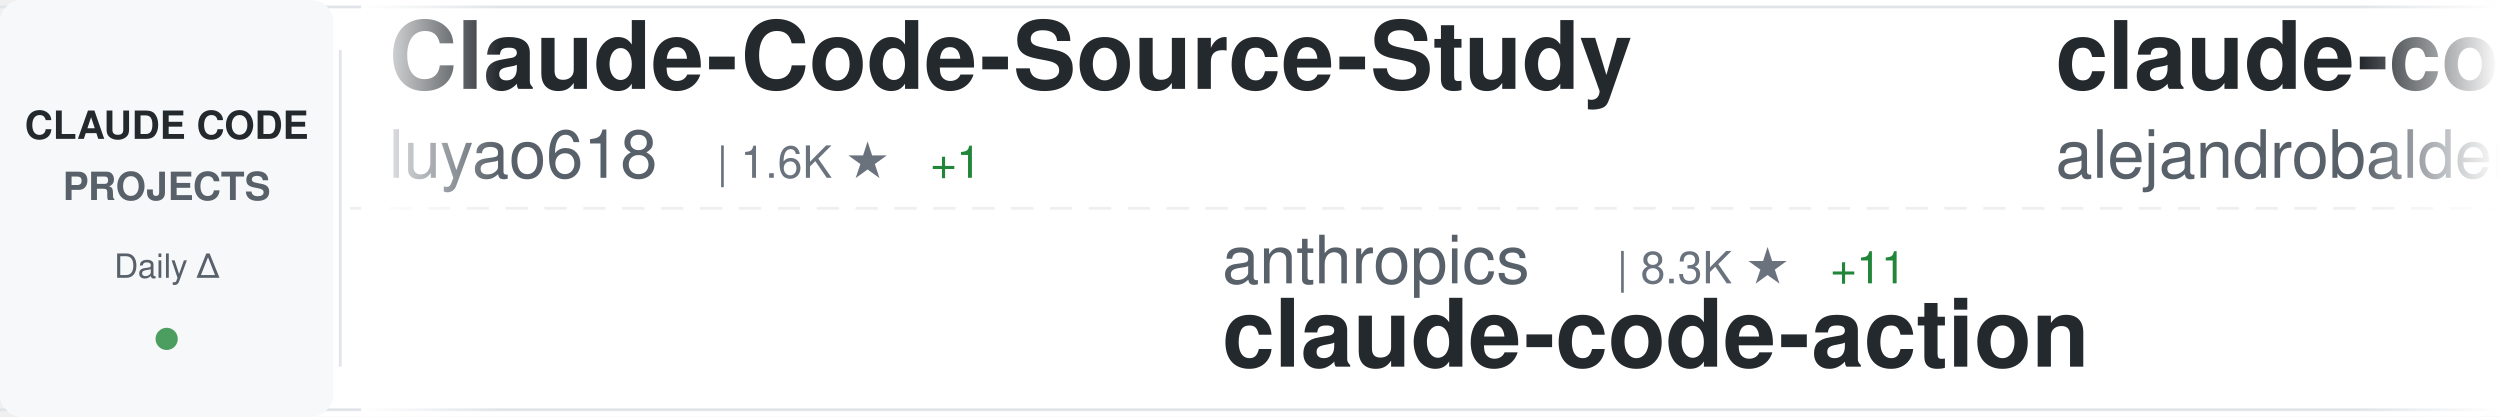
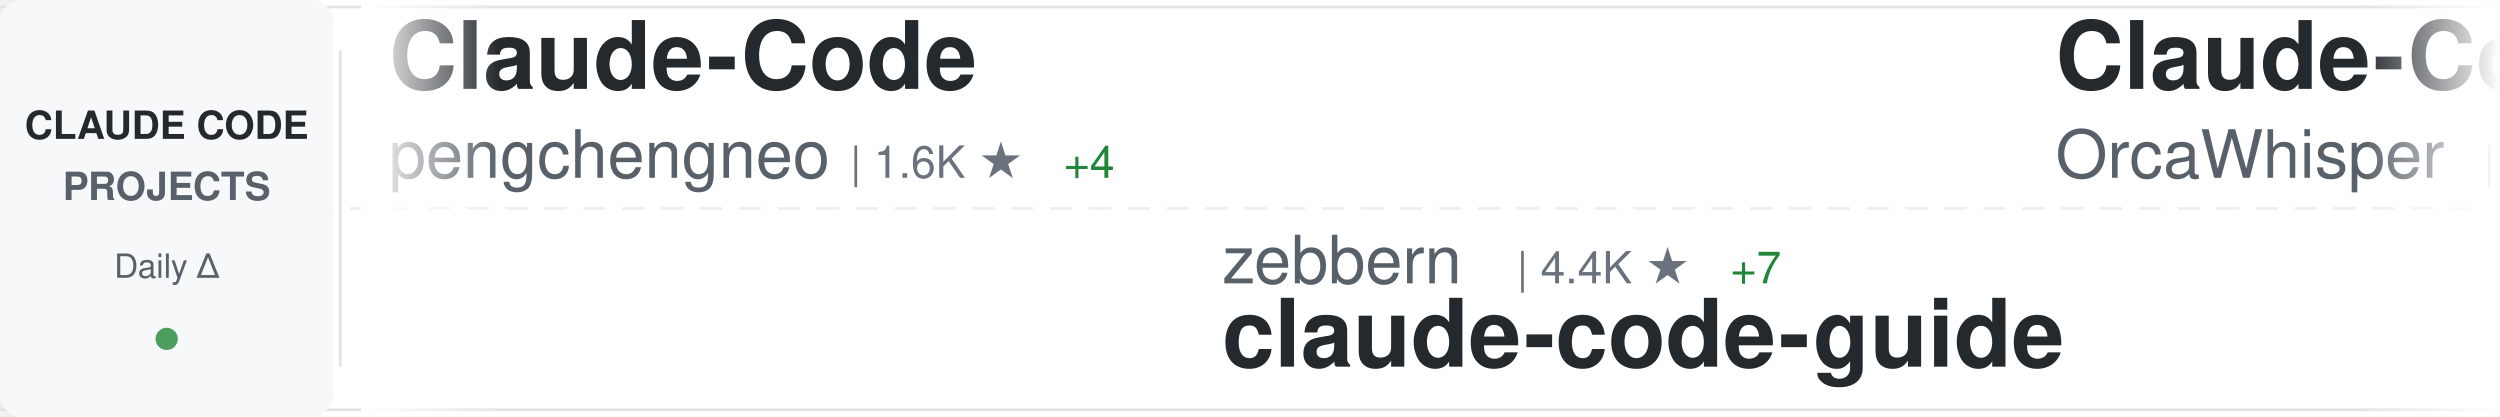
<svg xmlns="http://www.w3.org/2000/svg" width="900" height="150">
  <defs>
    <linearGradient id="awesomeLeftFade" x1="0%" y1="0%" x2="100%" y2="0%">
      <stop offset="0%" style="stop-color:#ffffff;stop-opacity:1" />
      <stop offset="100%" style="stop-color:#ffffff;stop-opacity:0" />
    </linearGradient>
    <linearGradient id="awesomeRightFade" x1="0%" y1="0%" x2="100%" y2="0%">
      <stop offset="0%" style="stop-color:#ffffff;stop-opacity:0" />
      <stop offset="100%" style="stop-color:#ffffff;stop-opacity:1" />
    </linearGradient>
  </defs>
  <rect width="900" height="150" fill="#ffffff" rx="8" />
  <rect x="0" y="2" width="900" height="1" fill="#e1e4e8" />
  <rect x="0" y="147" width="900" height="1" fill="#e1e4e8" />
  <line x1="0" y1="75" x2="900" y2="75" stroke="#e1e4e8" stroke-width="1" stroke-dasharray="8 6" opacity="0.6" />
  <rect x="0" y="0" width="120" height="150" fill="#f6f8fa" rx="8" />
  <text x="60" y="50" font-family="-apple-system, BlinkMacSystemFont, 'Segoe UI', Helvetica, Arial, sans-serif" font-size="14" font-weight="600" fill="#24292e" text-anchor="middle">CLAUDE CODE</text>
  <text x="60" y="72" font-family="-apple-system, BlinkMacSystemFont, 'Segoe UI', Helvetica, Arial, sans-serif" font-size="14" font-weight="600" fill="#586069" text-anchor="middle">PROJECTS</text>
  <text x="60" y="100" font-family="-apple-system, BlinkMacSystemFont, 'Segoe UI', Helvetica, Arial, sans-serif" font-size="12" font-weight="500" fill="#586069" text-anchor="middle">Daily Δ</text>
  <circle cx="60" cy="122" r="4" fill="#22863a" opacity="0.8" />
  <rect x="122" y="18" width="1" height="114" fill="#e1e4e8" />
  <clipPath id="awesomeTickerClip">
    <rect x="130" y="0" width="770" height="150" />
  </clipPath>
  <g clip-path="url(#awesomeTickerClip)">
    <g id="awesomeTickerItems">
      <animateTransform attributeName="transform" attributeType="XML" type="translate" from="0 0" to="-3000 0" dur="54s" repeatCount="indefinite" />
      <g transform="translate(0, 0)">
-         <text x="140" y="32" font-family="-apple-system, BlinkMacSystemFont, 'Segoe UI', Helvetica, Arial, sans-serif" font-size="34" font-weight="600" fill="#24292e">Claude-Code-Source-Study</text>
-         <text x="140" y="64" font-family="-apple-system, BlinkMacSystemFont, 'Segoe UI', Helvetica, Arial, sans-serif" font-size="24" font-weight="400" fill="#586069">luyao618</text>
-         <text x="258" y="64" font-family="-apple-system, BlinkMacSystemFont, 'Segoe UI', Helvetica, Arial, sans-serif" font-size="16" font-weight="500" fill="#6a737d">| 1.6K ★</text>
-         <text x="335" y="64" font-family="-apple-system, BlinkMacSystemFont, 'Segoe UI', Helvetica, Arial, sans-serif" font-size="16" font-weight="500" fill="#22863a"> +1</text>
+         <text x="140" y="32" font-family="-apple-system, BlinkMacSystemFont, 'Segoe UI', Helvetica, Arial, sans-serif" font-size="34" font-weight="600" fill="#24292e">Claude-Code</text>
+         <text x="140" y="64" font-family="-apple-system, BlinkMacSystemFont, 'Segoe UI', Helvetica, Arial, sans-serif" font-size="24" font-weight="400" fill="#586069">pengchengneo</text>
+         <text x="306" y="64" font-family="-apple-system, BlinkMacSystemFont, 'Segoe UI', Helvetica, Arial, sans-serif" font-size="16" font-weight="500" fill="#6a737d">| 1.6K ★</text>
+         <text x="383" y="64" font-family="-apple-system, BlinkMacSystemFont, 'Segoe UI', Helvetica, Arial, sans-serif" font-size="16" font-weight="500" fill="#22863a"> +4</text>
      </g>
      <g transform="translate(300, 0)">
-         <text x="140" y="102" font-family="-apple-system, BlinkMacSystemFont, 'Segoe UI', Helvetica, Arial, sans-serif" font-size="24" font-weight="400" fill="#586069">anthropics</text>
-         <text x="282" y="102" font-family="-apple-system, BlinkMacSystemFont, 'Segoe UI', Helvetica, Arial, sans-serif" font-size="16" font-weight="500" fill="#6a737d">| 8.3K ★</text>
-         <text x="359" y="102" font-family="-apple-system, BlinkMacSystemFont, 'Segoe UI', Helvetica, Arial, sans-serif" font-size="16" font-weight="500" fill="#22863a"> +11</text>
-         <text x="140" y="132" font-family="-apple-system, BlinkMacSystemFont, 'Segoe UI', Helvetica, Arial, sans-serif" font-size="34" font-weight="600" fill="#24292e">claude-code-action</text>
+         <text x="140" y="102" font-family="-apple-system, BlinkMacSystemFont, 'Segoe UI', Helvetica, Arial, sans-serif" font-size="24" font-weight="400" fill="#586069">zebbern</text>
+         <text x="246" y="102" font-family="-apple-system, BlinkMacSystemFont, 'Segoe UI', Helvetica, Arial, sans-serif" font-size="16" font-weight="500" fill="#6a737d">| 4.4K ★</text>
+         <text x="323" y="102" font-family="-apple-system, BlinkMacSystemFont, 'Segoe UI', Helvetica, Arial, sans-serif" font-size="16" font-weight="500" fill="#22863a"> +7</text>
+         <text x="140" y="132" font-family="-apple-system, BlinkMacSystemFont, 'Segoe UI', Helvetica, Arial, sans-serif" font-size="34" font-weight="600" fill="#24292e">claude-code-guide</text>
      </g>
      <g transform="translate(600, 0)">
-         <text x="140" y="32" font-family="-apple-system, BlinkMacSystemFont, 'Segoe UI', Helvetica, Arial, sans-serif" font-size="34" font-weight="600" fill="#24292e">claude-code-from-source</text>
-         <text x="140" y="64" font-family="-apple-system, BlinkMacSystemFont, 'Segoe UI', Helvetica, Arial, sans-serif" font-size="24" font-weight="400" fill="#586069">alejandrobalderas</text>
-         <text x="366" y="64" font-family="-apple-system, BlinkMacSystemFont, 'Segoe UI', Helvetica, Arial, sans-serif" font-size="16" font-weight="500" fill="#6a737d">| 2.5K ★</text>
-         <text x="443" y="64" font-family="-apple-system, BlinkMacSystemFont, 'Segoe UI', Helvetica, Arial, sans-serif" font-size="16" font-weight="500" fill="#22863a"> +92</text>
+         <text x="140" y="32" font-family="-apple-system, BlinkMacSystemFont, 'Segoe UI', Helvetica, Arial, sans-serif" font-size="34" font-weight="600" fill="#24292e">Claude-Code</text>
+         <text x="140" y="64" font-family="-apple-system, BlinkMacSystemFont, 'Segoe UI', Helvetica, Arial, sans-serif" font-size="24" font-weight="400" fill="#586069">OrcaWhisper</text>
+         <text x="294" y="64" font-family="-apple-system, BlinkMacSystemFont, 'Segoe UI', Helvetica, Arial, sans-serif" font-size="16" font-weight="500" fill="#6a737d">| 83 ★</text>
      </g>
      <g transform="translate(900, 0)">
-         <text x="140" y="102" font-family="-apple-system, BlinkMacSystemFont, 'Segoe UI', Helvetica, Arial, sans-serif" font-size="24" font-weight="400" fill="#586069">ghuntley</text>
-         <text x="258" y="102" font-family="-apple-system, BlinkMacSystemFont, 'Segoe UI', Helvetica, Arial, sans-serif" font-size="16" font-weight="500" fill="#6a737d">| 986 ★</text>
-         <text x="140" y="132" font-family="-apple-system, BlinkMacSystemFont, 'Segoe UI', Helvetica, Arial, sans-serif" font-size="34" font-weight="600" fill="#24292e">claude-code-source-code-...</text>
+         <text x="140" y="102" font-family="-apple-system, BlinkMacSystemFont, 'Segoe UI', Helvetica, Arial, sans-serif" font-size="24" font-weight="400" fill="#586069">ding113</text>
+         <text x="246" y="102" font-family="-apple-system, BlinkMacSystemFont, 'Segoe UI', Helvetica, Arial, sans-serif" font-size="16" font-weight="500" fill="#6a737d">| 3.2K ★</text>
+         <text x="323" y="102" font-family="-apple-system, BlinkMacSystemFont, 'Segoe UI', Helvetica, Arial, sans-serif" font-size="16" font-weight="500" fill="#22863a"> +6</text>
+         <text x="140" y="132" font-family="-apple-system, BlinkMacSystemFont, 'Segoe UI', Helvetica, Arial, sans-serif" font-size="34" font-weight="600" fill="#24292e">claude-code-hub</text>
      </g>
      <g transform="translate(1200, 0)">
-         <text x="140" y="32" font-family="-apple-system, BlinkMacSystemFont, 'Segoe UI', Helvetica, Arial, sans-serif" font-size="34" font-weight="600" fill="#24292e">pi-vs-claude-code</text>
-         <text x="140" y="64" font-family="-apple-system, BlinkMacSystemFont, 'Segoe UI', Helvetica, Arial, sans-serif" font-size="24" font-weight="400" fill="#586069">disler</text>
-         <text x="234" y="64" font-family="-apple-system, BlinkMacSystemFont, 'Segoe UI', Helvetica, Arial, sans-serif" font-size="16" font-weight="500" fill="#6a737d">| 1.5K ★</text>
-         <text x="311" y="64" font-family="-apple-system, BlinkMacSystemFont, 'Segoe UI', Helvetica, Arial, sans-serif" font-size="16" font-weight="500" fill="#22863a"> +2</text>
+         <text x="140" y="32" font-family="-apple-system, BlinkMacSystemFont, 'Segoe UI', Helvetica, Arial, sans-serif" font-size="34" font-weight="600" fill="#24292e">andrej-karpathy-skills</text>
+         <text x="140" y="64" font-family="-apple-system, BlinkMacSystemFont, 'Segoe UI', Helvetica, Arial, sans-serif" font-size="24" font-weight="400" fill="#586069">multica-ai</text>
+         <text x="282" y="64" font-family="-apple-system, BlinkMacSystemFont, 'Segoe UI', Helvetica, Arial, sans-serif" font-size="16" font-weight="500" fill="#6a737d">| 189.8K ★</text>
+         <text x="377" y="64" font-family="-apple-system, BlinkMacSystemFont, 'Segoe UI', Helvetica, Arial, sans-serif" font-size="16" font-weight="500" fill="#22863a"> +489</text>
      </g>
      <g transform="translate(1500, 0)">
-         <text x="140" y="102" font-family="-apple-system, BlinkMacSystemFont, 'Segoe UI', Helvetica, Arial, sans-serif" font-size="24" font-weight="400" fill="#586069">fazxes</text>
-         <text x="234" y="102" font-family="-apple-system, BlinkMacSystemFont, 'Segoe UI', Helvetica, Arial, sans-serif" font-size="16" font-weight="500" fill="#6a737d">| 225 ★</text>
-         <text x="302" y="102" font-family="-apple-system, BlinkMacSystemFont, 'Segoe UI', Helvetica, Arial, sans-serif" font-size="16" font-weight="500" fill="#22863a"> +1</text>
+         <text x="140" y="102" font-family="-apple-system, BlinkMacSystemFont, 'Segoe UI', Helvetica, Arial, sans-serif" font-size="24" font-weight="400" fill="#586069">zstmfhy</text>
+         <text x="246" y="102" font-family="-apple-system, BlinkMacSystemFont, 'Segoe UI', Helvetica, Arial, sans-serif" font-size="16" font-weight="500" fill="#6a737d">| 190 ★</text>
        <text x="140" y="132" font-family="-apple-system, BlinkMacSystemFont, 'Segoe UI', Helvetica, Arial, sans-serif" font-size="34" font-weight="600" fill="#24292e">Claude-code</text>
      </g>
      <g transform="translate(1800, 0)">
-         <text x="140" y="32" font-family="-apple-system, BlinkMacSystemFont, 'Segoe UI', Helvetica, Arial, sans-serif" font-size="34" font-weight="600" fill="#24292e">everything-claude-code-z...</text>
-         <text x="140" y="64" font-family="-apple-system, BlinkMacSystemFont, 'Segoe UI', Helvetica, Arial, sans-serif" font-size="24" font-weight="400" fill="#586069">xu-xiang</text>
-         <text x="258" y="64" font-family="-apple-system, BlinkMacSystemFont, 'Segoe UI', Helvetica, Arial, sans-serif" font-size="16" font-weight="500" fill="#6a737d">| 1.6K ★</text>
-         <text x="335" y="64" font-family="-apple-system, BlinkMacSystemFont, 'Segoe UI', Helvetica, Arial, sans-serif" font-size="16" font-weight="500" fill="#22863a"> +6</text>
+         <text x="140" y="32" font-family="-apple-system, BlinkMacSystemFont, 'Segoe UI', Helvetica, Arial, sans-serif" font-size="34" font-weight="600" fill="#24292e">free-claude-code</text>
+         <text x="140" y="64" font-family="-apple-system, BlinkMacSystemFont, 'Segoe UI', Helvetica, Arial, sans-serif" font-size="24" font-weight="400" fill="#586069">Alishahryar1</text>
+         <text x="306" y="64" font-family="-apple-system, BlinkMacSystemFont, 'Segoe UI', Helvetica, Arial, sans-serif" font-size="16" font-weight="500" fill="#6a737d">| 39.3K ★</text>
+         <text x="392" y="64" font-family="-apple-system, BlinkMacSystemFont, 'Segoe UI', Helvetica, Arial, sans-serif" font-size="16" font-weight="500" fill="#22863a"> +168</text>
      </g>
      <g transform="translate(2100, 0)">
-         <text x="140" y="102" font-family="-apple-system, BlinkMacSystemFont, 'Segoe UI', Helvetica, Arial, sans-serif" font-size="24" font-weight="400" fill="#586069">Donchitos</text>
-         <text x="270" y="102" font-family="-apple-system, BlinkMacSystemFont, 'Segoe UI', Helvetica, Arial, sans-serif" font-size="16" font-weight="500" fill="#6a737d">| 22.8K ★</text>
-         <text x="356" y="102" font-family="-apple-system, BlinkMacSystemFont, 'Segoe UI', Helvetica, Arial, sans-serif" font-size="16" font-weight="500" fill="#22863a"> +43</text>
-         <text x="140" y="132" font-family="-apple-system, BlinkMacSystemFont, 'Segoe UI', Helvetica, Arial, sans-serif" font-size="34" font-weight="600" fill="#24292e">Claude-Code-Game-Studios</text>
+         <text x="140" y="102" font-family="-apple-system, BlinkMacSystemFont, 'Segoe UI', Helvetica, Arial, sans-serif" font-size="24" font-weight="400" fill="#586069">OneRedOak</text>
+         <text x="270" y="102" font-family="-apple-system, BlinkMacSystemFont, 'Segoe UI', Helvetica, Arial, sans-serif" font-size="16" font-weight="500" fill="#6a737d">| 3.9K ★</text>
+         <text x="347" y="102" font-family="-apple-system, BlinkMacSystemFont, 'Segoe UI', Helvetica, Arial, sans-serif" font-size="16" font-weight="500" fill="#22863a"> +1</text>
+         <text x="140" y="132" font-family="-apple-system, BlinkMacSystemFont, 'Segoe UI', Helvetica, Arial, sans-serif" font-size="34" font-weight="600" fill="#24292e">claude-code-workflows</text>
      </g>
      <g transform="translate(2400, 0)">
-         <text x="140" y="32" font-family="-apple-system, BlinkMacSystemFont, 'Segoe UI', Helvetica, Arial, sans-serif" font-size="34" font-weight="600" fill="#24292e">Open-ClaudeCode</text>
-         <text x="140" y="64" font-family="-apple-system, BlinkMacSystemFont, 'Segoe UI', Helvetica, Arial, sans-serif" font-size="24" font-weight="400" fill="#586069">LING71671</text>
-         <text x="270" y="64" font-family="-apple-system, BlinkMacSystemFont, 'Segoe UI', Helvetica, Arial, sans-serif" font-size="16" font-weight="500" fill="#6a737d">| 913 ★</text>
-         <text x="338" y="64" font-family="-apple-system, BlinkMacSystemFont, 'Segoe UI', Helvetica, Arial, sans-serif" font-size="16" font-weight="500" fill="#22863a"> +2</text>
+         <text x="140" y="32" font-family="-apple-system, BlinkMacSystemFont, 'Segoe UI', Helvetica, Arial, sans-serif" font-size="34" font-weight="600" fill="#24292e">claude-code-proxy</text>
+         <text x="140" y="64" font-family="-apple-system, BlinkMacSystemFont, 'Segoe UI', Helvetica, Arial, sans-serif" font-size="24" font-weight="400" fill="#586069">1rgs</text>
+         <text x="210" y="64" font-family="-apple-system, BlinkMacSystemFont, 'Segoe UI', Helvetica, Arial, sans-serif" font-size="16" font-weight="500" fill="#6a737d">| 3.7K ★</text>
+         <text x="287" y="64" font-family="-apple-system, BlinkMacSystemFont, 'Segoe UI', Helvetica, Arial, sans-serif" font-size="16" font-weight="500" fill="#22863a"> +3</text>
      </g>
      <g transform="translate(2700, 0)">
-         <text x="140" y="102" font-family="-apple-system, BlinkMacSystemFont, 'Segoe UI', Helvetica, Arial, sans-serif" font-size="24" font-weight="400" fill="#586069">VoltAgent</text>
-         <text x="270" y="102" font-family="-apple-system, BlinkMacSystemFont, 'Segoe UI', Helvetica, Arial, sans-serif" font-size="16" font-weight="500" fill="#6a737d">| 23.1K ★</text>
-         <text x="356" y="102" font-family="-apple-system, BlinkMacSystemFont, 'Segoe UI', Helvetica, Arial, sans-serif" font-size="16" font-weight="500" fill="#22863a"> +63</text>
-         <text x="140" y="132" font-family="-apple-system, BlinkMacSystemFont, 'Segoe UI', Helvetica, Arial, sans-serif" font-size="34" font-weight="600" fill="#24292e">awesome-claude-code-suba...</text>
+         <text x="140" y="102" font-family="-apple-system, BlinkMacSystemFont, 'Segoe UI', Helvetica, Arial, sans-serif" font-size="24" font-weight="400" fill="#586069">ponponon</text>
+         <text x="258" y="102" font-family="-apple-system, BlinkMacSystemFont, 'Segoe UI', Helvetica, Arial, sans-serif" font-size="16" font-weight="500" fill="#6a737d">| 2.3K ★</text>
+         <text x="335" y="102" font-family="-apple-system, BlinkMacSystemFont, 'Segoe UI', Helvetica, Arial, sans-serif" font-size="16" font-weight="500" fill="#22863a"> +1</text>
+         <text x="140" y="132" font-family="-apple-system, BlinkMacSystemFont, 'Segoe UI', Helvetica, Arial, sans-serif" font-size="34" font-weight="600" fill="#24292e">claude_code_src</text>
      </g>
      <g transform="translate(3000, 0)">
-         <text x="140" y="32" font-family="-apple-system, BlinkMacSystemFont, 'Segoe UI', Helvetica, Arial, sans-serif" font-size="34" font-weight="600" fill="#24292e">Claude-Code-Source-Study</text>
-         <text x="140" y="64" font-family="-apple-system, BlinkMacSystemFont, 'Segoe UI', Helvetica, Arial, sans-serif" font-size="24" font-weight="400" fill="#586069">luyao618</text>
-         <text x="258" y="64" font-family="-apple-system, BlinkMacSystemFont, 'Segoe UI', Helvetica, Arial, sans-serif" font-size="16" font-weight="500" fill="#6a737d">| 1.6K ★</text>
-         <text x="335" y="64" font-family="-apple-system, BlinkMacSystemFont, 'Segoe UI', Helvetica, Arial, sans-serif" font-size="16" font-weight="500" fill="#22863a"> +1</text>
+         <text x="140" y="32" font-family="-apple-system, BlinkMacSystemFont, 'Segoe UI', Helvetica, Arial, sans-serif" font-size="34" font-weight="600" fill="#24292e">Claude-Code</text>
+         <text x="140" y="64" font-family="-apple-system, BlinkMacSystemFont, 'Segoe UI', Helvetica, Arial, sans-serif" font-size="24" font-weight="400" fill="#586069">pengchengneo</text>
+         <text x="306" y="64" font-family="-apple-system, BlinkMacSystemFont, 'Segoe UI', Helvetica, Arial, sans-serif" font-size="16" font-weight="500" fill="#6a737d">| 1.6K ★</text>
+         <text x="383" y="64" font-family="-apple-system, BlinkMacSystemFont, 'Segoe UI', Helvetica, Arial, sans-serif" font-size="16" font-weight="500" fill="#22863a"> +4</text>
      </g>
      <g transform="translate(3300, 0)">
-         <text x="140" y="102" font-family="-apple-system, BlinkMacSystemFont, 'Segoe UI', Helvetica, Arial, sans-serif" font-size="24" font-weight="400" fill="#586069">anthropics</text>
-         <text x="282" y="102" font-family="-apple-system, BlinkMacSystemFont, 'Segoe UI', Helvetica, Arial, sans-serif" font-size="16" font-weight="500" fill="#6a737d">| 8.3K ★</text>
-         <text x="359" y="102" font-family="-apple-system, BlinkMacSystemFont, 'Segoe UI', Helvetica, Arial, sans-serif" font-size="16" font-weight="500" fill="#22863a"> +11</text>
-         <text x="140" y="132" font-family="-apple-system, BlinkMacSystemFont, 'Segoe UI', Helvetica, Arial, sans-serif" font-size="34" font-weight="600" fill="#24292e">claude-code-action</text>
+         <text x="140" y="102" font-family="-apple-system, BlinkMacSystemFont, 'Segoe UI', Helvetica, Arial, sans-serif" font-size="24" font-weight="400" fill="#586069">zebbern</text>
+         <text x="246" y="102" font-family="-apple-system, BlinkMacSystemFont, 'Segoe UI', Helvetica, Arial, sans-serif" font-size="16" font-weight="500" fill="#6a737d">| 4.4K ★</text>
+         <text x="323" y="102" font-family="-apple-system, BlinkMacSystemFont, 'Segoe UI', Helvetica, Arial, sans-serif" font-size="16" font-weight="500" fill="#22863a"> +7</text>
+         <text x="140" y="132" font-family="-apple-system, BlinkMacSystemFont, 'Segoe UI', Helvetica, Arial, sans-serif" font-size="34" font-weight="600" fill="#24292e">claude-code-guide</text>
      </g>
      <g transform="translate(3600, 0)">
-         <text x="140" y="32" font-family="-apple-system, BlinkMacSystemFont, 'Segoe UI', Helvetica, Arial, sans-serif" font-size="34" font-weight="600" fill="#24292e">claude-code-from-source</text>
-         <text x="140" y="64" font-family="-apple-system, BlinkMacSystemFont, 'Segoe UI', Helvetica, Arial, sans-serif" font-size="24" font-weight="400" fill="#586069">alejandrobalderas</text>
-         <text x="366" y="64" font-family="-apple-system, BlinkMacSystemFont, 'Segoe UI', Helvetica, Arial, sans-serif" font-size="16" font-weight="500" fill="#6a737d">| 2.5K ★</text>
-         <text x="443" y="64" font-family="-apple-system, BlinkMacSystemFont, 'Segoe UI', Helvetica, Arial, sans-serif" font-size="16" font-weight="500" fill="#22863a"> +92</text>
+         <text x="140" y="32" font-family="-apple-system, BlinkMacSystemFont, 'Segoe UI', Helvetica, Arial, sans-serif" font-size="34" font-weight="600" fill="#24292e">Claude-Code</text>
+         <text x="140" y="64" font-family="-apple-system, BlinkMacSystemFont, 'Segoe UI', Helvetica, Arial, sans-serif" font-size="24" font-weight="400" fill="#586069">OrcaWhisper</text>
+         <text x="294" y="64" font-family="-apple-system, BlinkMacSystemFont, 'Segoe UI', Helvetica, Arial, sans-serif" font-size="16" font-weight="500" fill="#6a737d">| 83 ★</text>
      </g>
      <g transform="translate(3900, 0)">
-         <text x="140" y="102" font-family="-apple-system, BlinkMacSystemFont, 'Segoe UI', Helvetica, Arial, sans-serif" font-size="24" font-weight="400" fill="#586069">ghuntley</text>
-         <text x="258" y="102" font-family="-apple-system, BlinkMacSystemFont, 'Segoe UI', Helvetica, Arial, sans-serif" font-size="16" font-weight="500" fill="#6a737d">| 986 ★</text>
-         <text x="140" y="132" font-family="-apple-system, BlinkMacSystemFont, 'Segoe UI', Helvetica, Arial, sans-serif" font-size="34" font-weight="600" fill="#24292e">claude-code-source-code-...</text>
+         <text x="140" y="102" font-family="-apple-system, BlinkMacSystemFont, 'Segoe UI', Helvetica, Arial, sans-serif" font-size="24" font-weight="400" fill="#586069">ding113</text>
+         <text x="246" y="102" font-family="-apple-system, BlinkMacSystemFont, 'Segoe UI', Helvetica, Arial, sans-serif" font-size="16" font-weight="500" fill="#6a737d">| 3.2K ★</text>
+         <text x="323" y="102" font-family="-apple-system, BlinkMacSystemFont, 'Segoe UI', Helvetica, Arial, sans-serif" font-size="16" font-weight="500" fill="#22863a"> +6</text>
+         <text x="140" y="132" font-family="-apple-system, BlinkMacSystemFont, 'Segoe UI', Helvetica, Arial, sans-serif" font-size="34" font-weight="600" fill="#24292e">claude-code-hub</text>
      </g>
    </g>
  </g>
  <rect x="130" y="0" width="50" height="150" fill="url(#awesomeLeftFade)" />
  <rect x="850" y="0" width="50" height="150" fill="url(#awesomeRightFade)" />
</svg>
